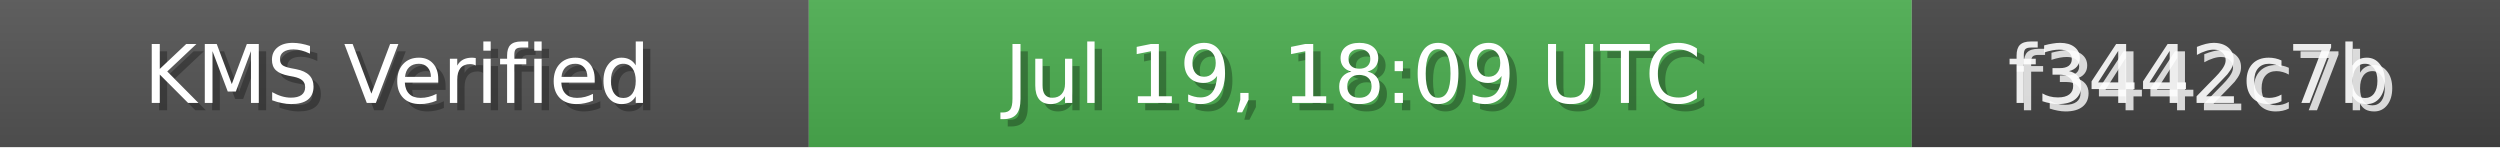
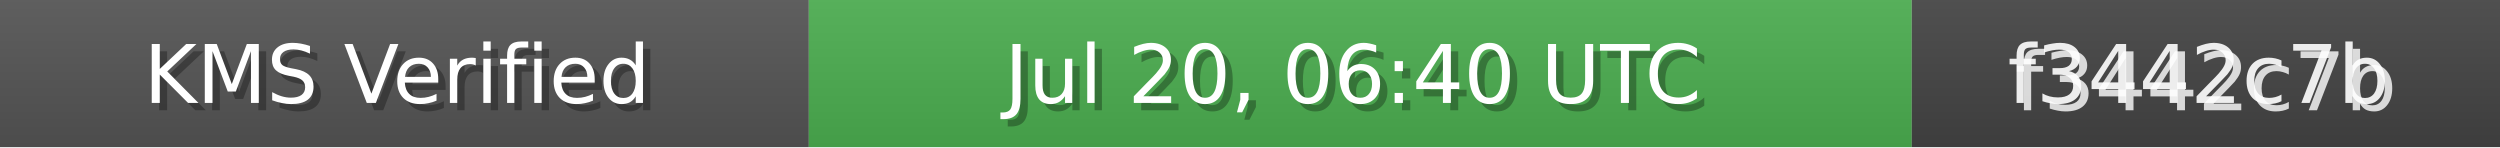
<svg xmlns="http://www.w3.org/2000/svg" width="340" height="20" role="img">
  <linearGradient id="bg" x2="0" y2="100%">
    <stop offset="0" stop-color="#bbb" stop-opacity=".1" />
    <stop offset="1" stop-opacity=".1" />
  </linearGradient>
  <rect width="110" height="20" fill="#555" />
  <rect x="110" width="150" height="20" fill="#4CAF50" />
  <rect x="260" width="80" height="20" fill="#444" />
  <rect width="340" height="20" fill="url(#bg)" />
  <g fill="#fff" text-anchor="middle" font-family="Verdana,Geneva,DejaVu Sans,sans-serif" font-size="11">
    <text x="55" y="15" fill="#000" fill-opacity=".3">KMS Verified</text>
    <text x="54" y="14">KMS Verified</text>
-     <text x="185" y="15" fill="#000" fill-opacity=".3">Jul 19, 18:09 UTC</text>
-     <text x="184" y="14">Jul 19, 18:09 UTC</text>
+     <text x="185" y="15" fill="#000" fill-opacity=".3">Jul 20, 06:40 UTC</text>
+     <text x="184" y="14">Jul 20, 06:40 UTC</text>
    <text x="300" y="15" fill="#fff" fill-opacity=".8">f3442c7b</text>
    <text x="299" y="14" fill="#fff" fill-opacity=".9">f3442c7b</text>
  </g>
</svg>
